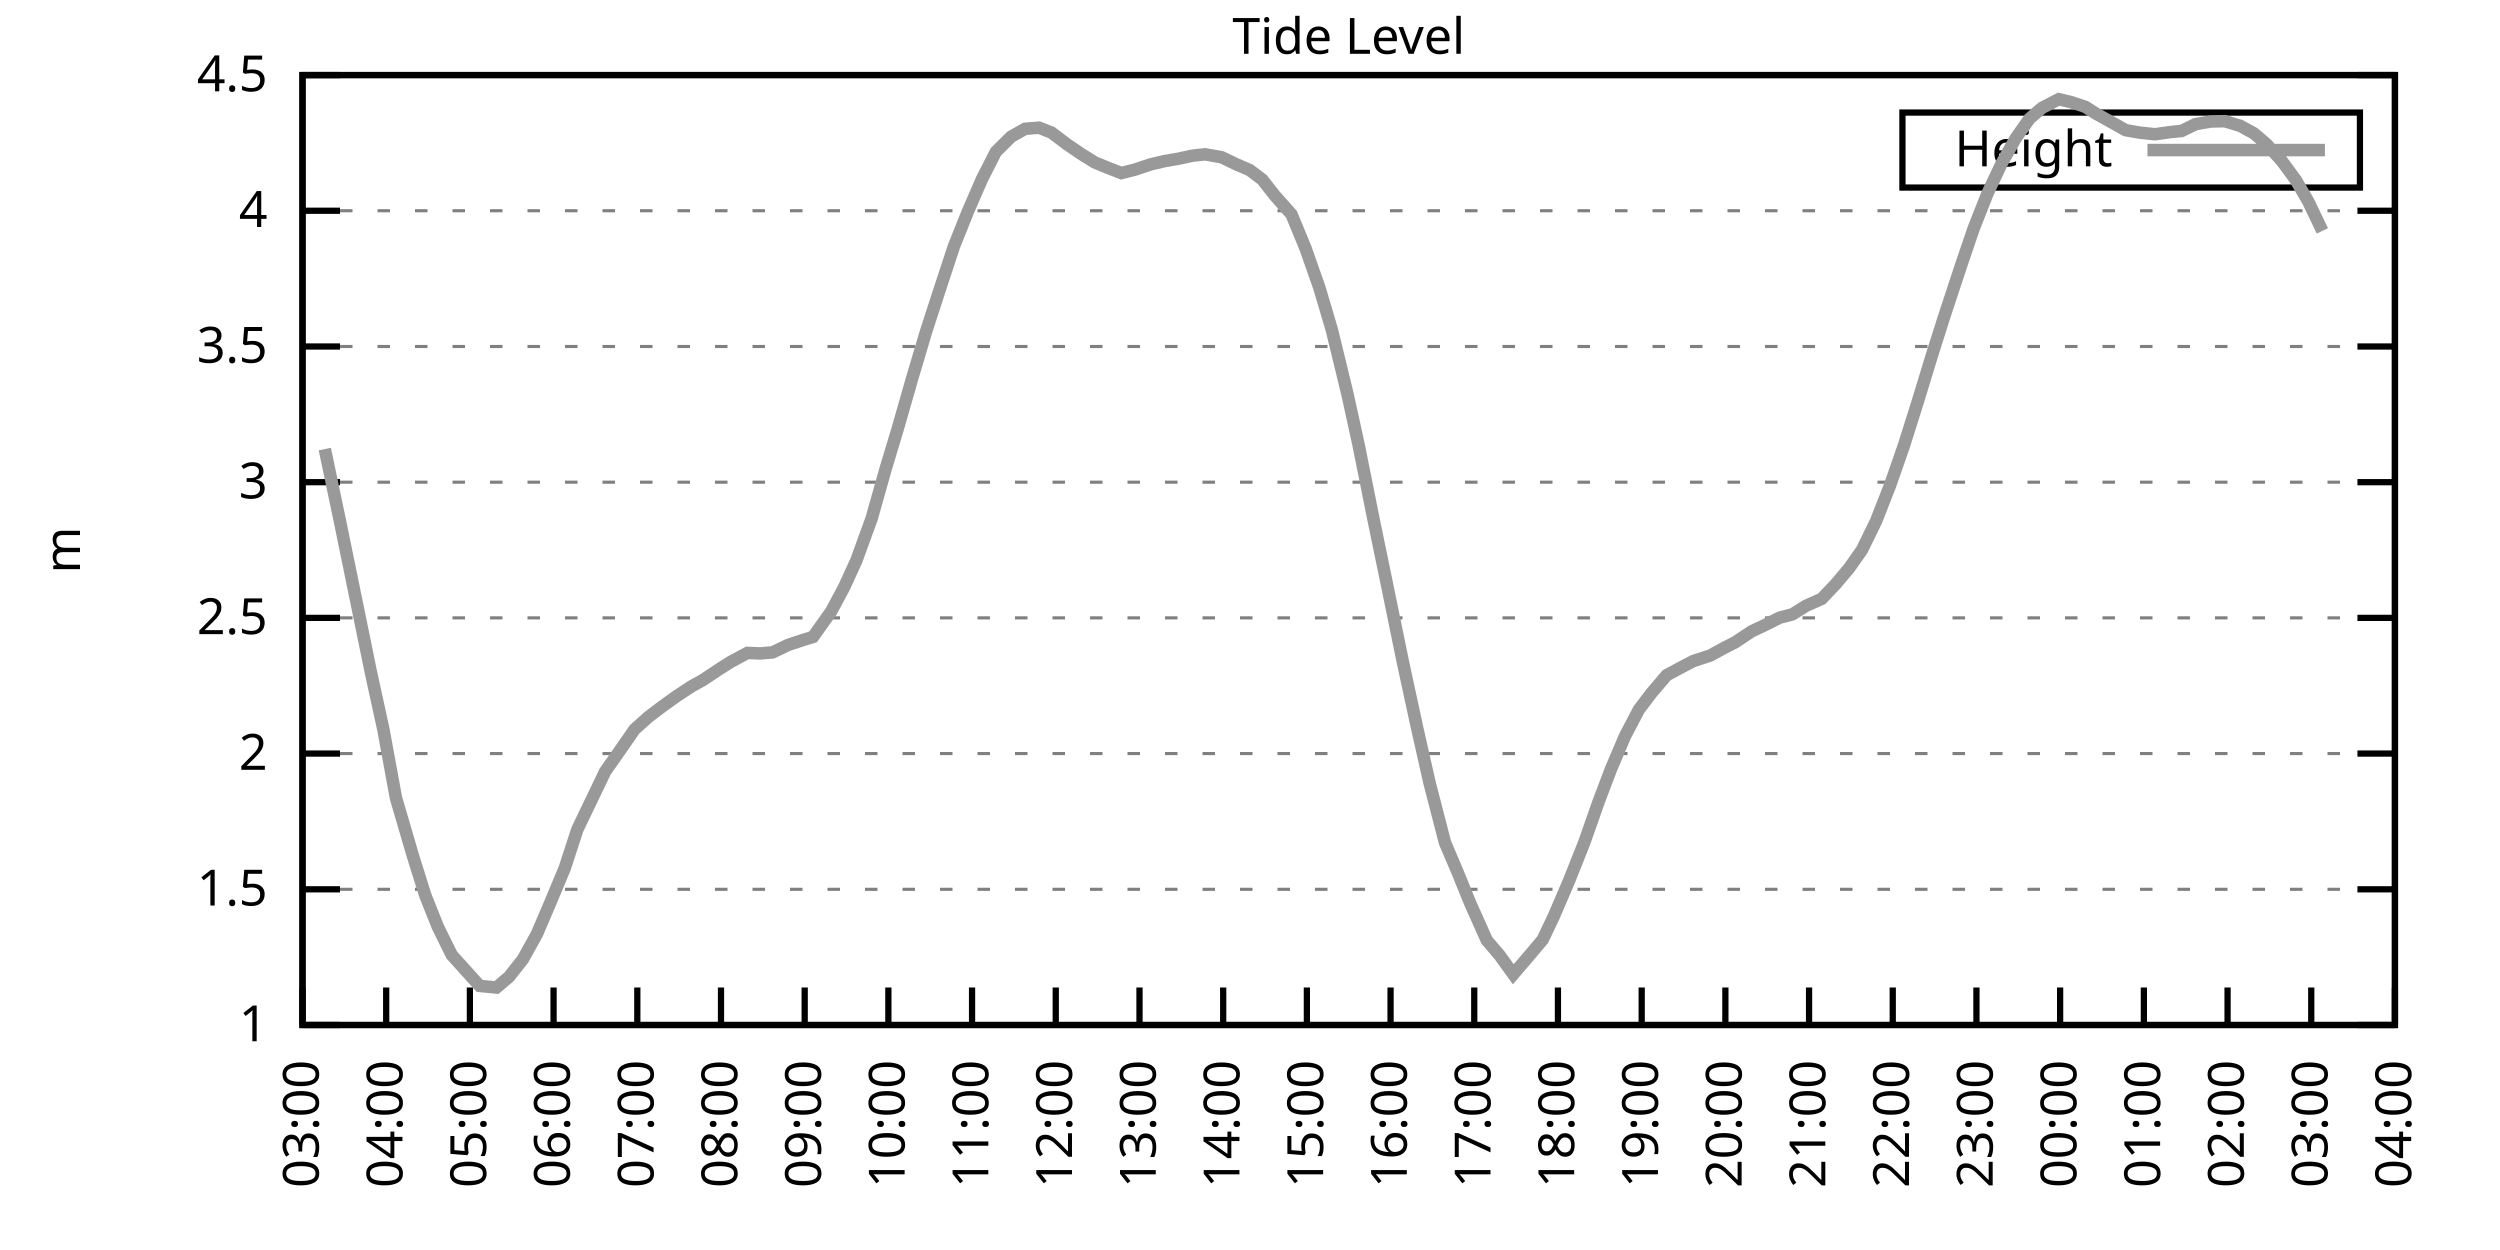
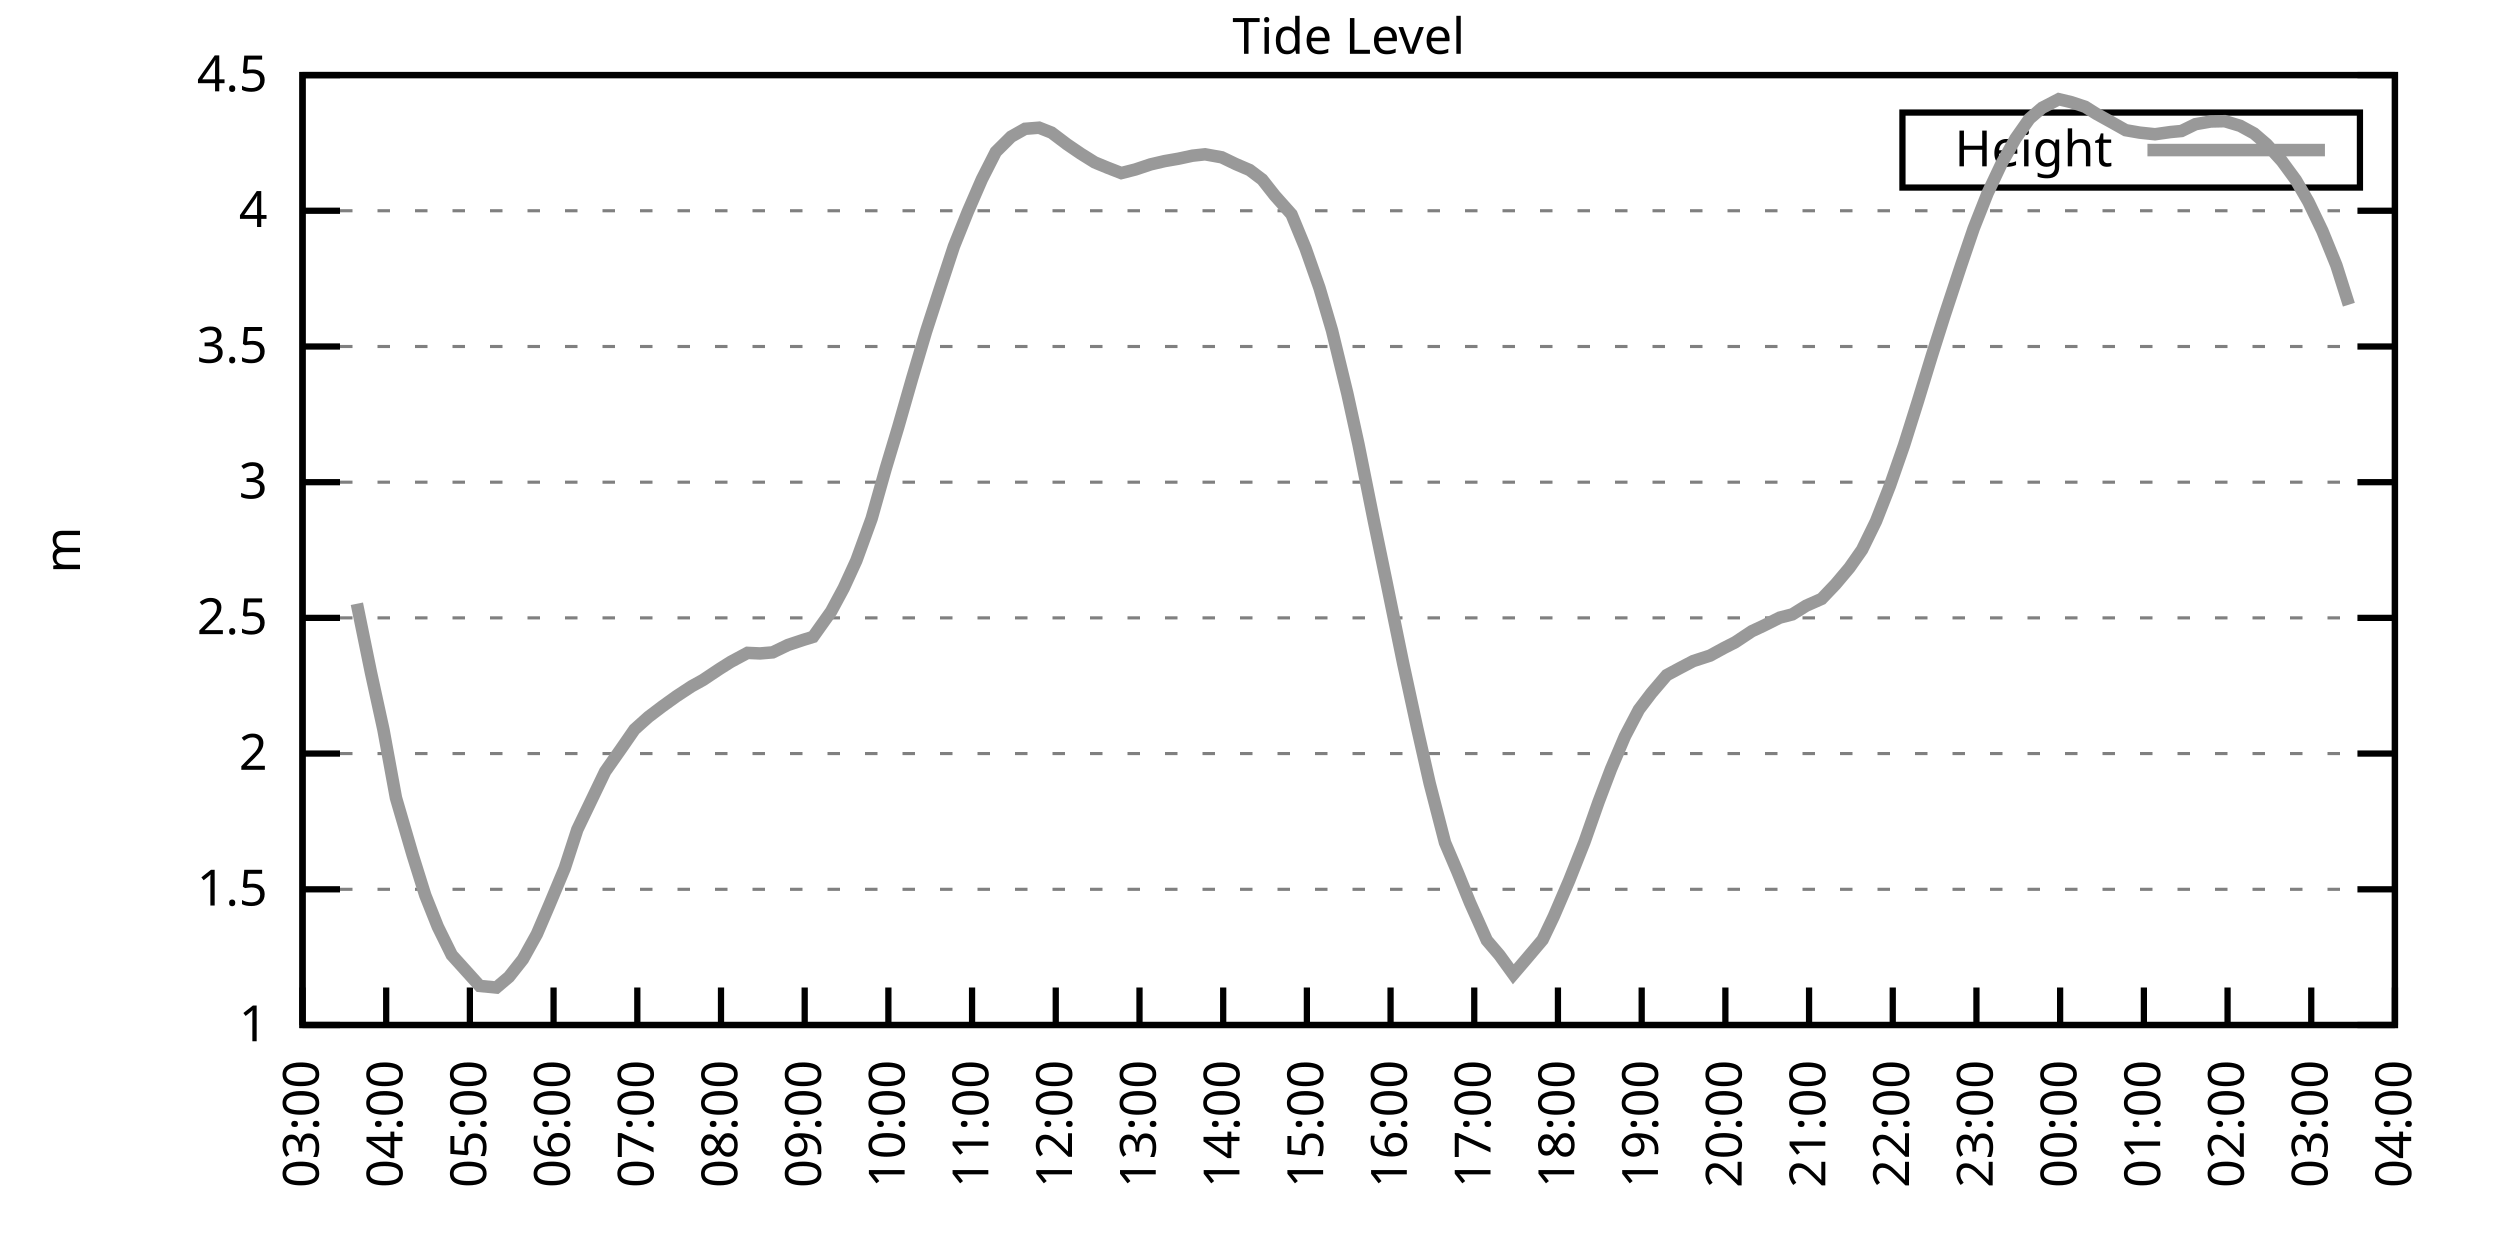
<svg xmlns="http://www.w3.org/2000/svg" xmlns:xlink="http://www.w3.org/1999/xlink" width="400" height="200" viewBox="0 0 400 200">
  <g id="gnuplot_canvas">
    <rect x="0" y="0" width="400" height="200" fill="none" />
    <defs>
      <circle id="gpDot" r="0.5" stroke-width="0.5" stroke="currentColor" />
      <path id="gpPt0" stroke-width="0.333" stroke="currentColor" d="M-1,0 h2 M0,-1 v2" />
      <path id="gpPt1" stroke-width="0.333" stroke="currentColor" d="M-1,-1 L1,1 M1,-1 L-1,1" />
      <path id="gpPt2" stroke-width="0.333" stroke="currentColor" d="M-1,0 L1,0 M0,-1 L0,1 M-1,-1 L1,1 M-1,1 L1,-1" />
      <rect id="gpPt3" stroke-width="0.333" stroke="currentColor" x="-1" y="-1" width="2" height="2" />
      <rect id="gpPt4" stroke-width="0.333" stroke="currentColor" fill="currentColor" x="-1" y="-1" width="2" height="2" />
      <circle id="gpPt5" stroke-width="0.333" stroke="currentColor" cx="0" cy="0" r="1" />
      <use xlink:href="#gpPt5" id="gpPt6" fill="currentColor" stroke="none" />
      <path id="gpPt7" stroke-width="0.333" stroke="currentColor" d="M0,-1.33 L-1.33,0.67 L1.33,0.67 z" />
      <use xlink:href="#gpPt7" id="gpPt8" fill="currentColor" stroke="none" />
      <use xlink:href="#gpPt7" id="gpPt9" stroke="currentColor" transform="rotate(180)" />
      <use xlink:href="#gpPt9" id="gpPt10" fill="currentColor" stroke="none" />
      <use xlink:href="#gpPt3" id="gpPt11" stroke="currentColor" transform="rotate(45)" />
      <use xlink:href="#gpPt11" id="gpPt12" fill="currentColor" stroke="none" />
      <path id="gpPt13" stroke-width="0.333" stroke="currentColor" d="M0,1.330 L1.265,0.411 L0.782,-1.067 L-0.782,-1.076 L-1.265,0.411 z" />
      <use xlink:href="#gpPt13" id="gpPt14" fill="currentColor" stroke="none" />
      <filter id="textbox" filterUnits="objectBoundingBox" x="0" y="0" height="1" width="1">
        <feFlood flood-color="white" flood-opacity="1" result="bgnd" />
        <feComposite in="SourceGraphic" in2="bgnd" operator="atop" />
      </filter>
      <filter id="greybox" filterUnits="objectBoundingBox" x="0" y="0" height="1" width="1">
        <feFlood flood-color="lightgrey" flood-opacity="1" result="grey" />
        <feComposite in="SourceGraphic" in2="grey" operator="atop" />
      </filter>
    </defs>
    <g fill="none" color="white" stroke="currentColor" stroke-width="1.00" stroke-linecap="butt" stroke-linejoin="miter">
</g>
    <g fill="none" color="black" stroke="currentColor" stroke-width="1.00" stroke-linecap="butt" stroke-linejoin="miter">
      <g stroke="none" shape-rendering="crispEdges">
        <polygon fill="rgb(255, 255, 255)" points="48.40,164.00 383.18,164.00 383.18,12.02 48.40,12.02 " />
      </g>
    </g>
    <g fill="none" color="black" stroke="currentColor" stroke-width="1.00" stroke-linecap="butt" stroke-linejoin="miter">
</g>
    <g fill="none" color="black" stroke="black" stroke-width="0.50" stroke-linecap="butt" stroke-linejoin="miter">
</g>
    <g fill="none" color="gray" stroke="currentColor" stroke-width="0.50" stroke-linecap="butt" stroke-linejoin="miter">
      <path stroke="gray" stroke-dasharray="2,4" class="gridline" d="M48.40,164.00 L383.19,164.00  " />
    </g>
    <g fill="none" color="gray" stroke="gray" stroke-width="1.00" stroke-linecap="butt" stroke-linejoin="miter">
</g>
    <g fill="none" color="black" stroke="currentColor" stroke-width="1.00" stroke-linecap="butt" stroke-linejoin="miter">
      <path stroke="black" d="M48.40,164.00 L54.40,164.00 M383.19,164.00 L377.19,164.00  " />
      <g transform="translate(42.80,166.60)" stroke="none" fill="black" font-family="Sans" font-size="8.00" text-anchor="end">
        <text>
          <tspan font-family="Sans"> 1</tspan>
        </text>
      </g>
    </g>
    <g fill="none" color="black" stroke="currentColor" stroke-width="1.00" stroke-linecap="butt" stroke-linejoin="miter">
</g>
    <g fill="none" color="black" stroke="black" stroke-width="0.50" stroke-linecap="butt" stroke-linejoin="miter">
</g>
    <g fill="none" color="gray" stroke="currentColor" stroke-width="0.50" stroke-linecap="butt" stroke-linejoin="miter">
      <path stroke="gray" stroke-dasharray="2,4" class="gridline" d="M48.40,142.29 L383.19,142.29  " />
    </g>
    <g fill="none" color="gray" stroke="gray" stroke-width="1.00" stroke-linecap="butt" stroke-linejoin="miter">
</g>
    <g fill="none" color="black" stroke="currentColor" stroke-width="1.00" stroke-linecap="butt" stroke-linejoin="miter">
      <path stroke="black" d="M48.40,142.29 L54.40,142.29 M383.19,142.29 L377.19,142.29  " />
      <g transform="translate(42.80,144.89)" stroke="none" fill="black" font-family="Sans" font-size="8.00" text-anchor="end">
        <text>
          <tspan font-family="Sans"> 1.5</tspan>
        </text>
      </g>
    </g>
    <g fill="none" color="black" stroke="currentColor" stroke-width="1.00" stroke-linecap="butt" stroke-linejoin="miter">
</g>
    <g fill="none" color="black" stroke="black" stroke-width="0.50" stroke-linecap="butt" stroke-linejoin="miter">
</g>
    <g fill="none" color="gray" stroke="currentColor" stroke-width="0.50" stroke-linecap="butt" stroke-linejoin="miter">
      <path stroke="gray" stroke-dasharray="2,4" class="gridline" d="M48.40,120.57 L383.19,120.57  " />
    </g>
    <g fill="none" color="gray" stroke="gray" stroke-width="1.00" stroke-linecap="butt" stroke-linejoin="miter">
</g>
    <g fill="none" color="black" stroke="currentColor" stroke-width="1.00" stroke-linecap="butt" stroke-linejoin="miter">
      <path stroke="black" d="M48.40,120.57 L54.40,120.57 M383.19,120.57 L377.19,120.57  " />
      <g transform="translate(42.80,123.17)" stroke="none" fill="black" font-family="Sans" font-size="8.00" text-anchor="end">
        <text>
          <tspan font-family="Sans"> 2</tspan>
        </text>
      </g>
    </g>
    <g fill="none" color="black" stroke="currentColor" stroke-width="1.00" stroke-linecap="butt" stroke-linejoin="miter">
</g>
    <g fill="none" color="black" stroke="black" stroke-width="0.50" stroke-linecap="butt" stroke-linejoin="miter">
</g>
    <g fill="none" color="gray" stroke="currentColor" stroke-width="0.50" stroke-linecap="butt" stroke-linejoin="miter">
      <path stroke="gray" stroke-dasharray="2,4" class="gridline" d="M48.40,98.86 L383.19,98.86  " />
    </g>
    <g fill="none" color="gray" stroke="gray" stroke-width="1.00" stroke-linecap="butt" stroke-linejoin="miter">
</g>
    <g fill="none" color="black" stroke="currentColor" stroke-width="1.00" stroke-linecap="butt" stroke-linejoin="miter">
      <path stroke="black" d="M48.40,98.86 L54.40,98.86 M383.19,98.86 L377.19,98.86  " />
      <g transform="translate(42.80,101.46)" stroke="none" fill="black" font-family="Sans" font-size="8.00" text-anchor="end">
        <text>
          <tspan font-family="Sans"> 2.5</tspan>
        </text>
      </g>
    </g>
    <g fill="none" color="black" stroke="currentColor" stroke-width="1.00" stroke-linecap="butt" stroke-linejoin="miter">
</g>
    <g fill="none" color="black" stroke="black" stroke-width="0.50" stroke-linecap="butt" stroke-linejoin="miter">
</g>
    <g fill="none" color="gray" stroke="currentColor" stroke-width="0.50" stroke-linecap="butt" stroke-linejoin="miter">
      <path stroke="gray" stroke-dasharray="2,4" class="gridline" d="M48.40,77.15 L383.19,77.15  " />
    </g>
    <g fill="none" color="gray" stroke="gray" stroke-width="1.00" stroke-linecap="butt" stroke-linejoin="miter">
</g>
    <g fill="none" color="black" stroke="currentColor" stroke-width="1.00" stroke-linecap="butt" stroke-linejoin="miter">
      <path stroke="black" d="M48.40,77.15 L54.40,77.15 M383.19,77.15 L377.19,77.15  " />
      <g transform="translate(42.80,79.75)" stroke="none" fill="black" font-family="Sans" font-size="8.00" text-anchor="end">
        <text>
          <tspan font-family="Sans"> 3</tspan>
        </text>
      </g>
    </g>
    <g fill="none" color="black" stroke="currentColor" stroke-width="1.00" stroke-linecap="butt" stroke-linejoin="miter">
</g>
    <g fill="none" color="black" stroke="black" stroke-width="0.50" stroke-linecap="butt" stroke-linejoin="miter">
</g>
    <g fill="none" color="gray" stroke="currentColor" stroke-width="0.50" stroke-linecap="butt" stroke-linejoin="miter">
      <path stroke="gray" stroke-dasharray="2,4" class="gridline" d="M48.40,55.44 L383.19,55.44  " />
    </g>
    <g fill="none" color="gray" stroke="gray" stroke-width="1.00" stroke-linecap="butt" stroke-linejoin="miter">
</g>
    <g fill="none" color="black" stroke="currentColor" stroke-width="1.00" stroke-linecap="butt" stroke-linejoin="miter">
      <path stroke="black" d="M48.40,55.44 L54.40,55.44 M383.19,55.44 L377.19,55.44  " />
      <g transform="translate(42.80,58.04)" stroke="none" fill="black" font-family="Sans" font-size="8.00" text-anchor="end">
        <text>
          <tspan font-family="Sans"> 3.5</tspan>
        </text>
      </g>
    </g>
    <g fill="none" color="black" stroke="currentColor" stroke-width="1.00" stroke-linecap="butt" stroke-linejoin="miter">
</g>
    <g fill="none" color="black" stroke="black" stroke-width="0.50" stroke-linecap="butt" stroke-linejoin="miter">
</g>
    <g fill="none" color="gray" stroke="currentColor" stroke-width="0.50" stroke-linecap="butt" stroke-linejoin="miter">
      <path stroke="gray" stroke-dasharray="2,4" class="gridline" d="M48.40,33.72 L383.19,33.72  " />
    </g>
    <g fill="none" color="gray" stroke="gray" stroke-width="1.00" stroke-linecap="butt" stroke-linejoin="miter">
</g>
    <g fill="none" color="black" stroke="currentColor" stroke-width="1.00" stroke-linecap="butt" stroke-linejoin="miter">
      <path stroke="black" d="M48.40,33.72 L54.40,33.72 M383.19,33.72 L377.19,33.72  " />
      <g transform="translate(42.80,36.32)" stroke="none" fill="black" font-family="Sans" font-size="8.00" text-anchor="end">
        <text>
          <tspan font-family="Sans"> 4</tspan>
        </text>
      </g>
    </g>
    <g fill="none" color="black" stroke="currentColor" stroke-width="1.00" stroke-linecap="butt" stroke-linejoin="miter">
</g>
    <g fill="none" color="black" stroke="black" stroke-width="0.50" stroke-linecap="butt" stroke-linejoin="miter">
</g>
    <g fill="none" color="gray" stroke="currentColor" stroke-width="0.50" stroke-linecap="butt" stroke-linejoin="miter">
      <path stroke="gray" stroke-dasharray="2,4" class="gridline" d="M48.40,12.01 L383.19,12.01  " />
    </g>
    <g fill="none" color="gray" stroke="gray" stroke-width="1.00" stroke-linecap="butt" stroke-linejoin="miter">
</g>
    <g fill="none" color="black" stroke="currentColor" stroke-width="1.00" stroke-linecap="butt" stroke-linejoin="miter">
      <path stroke="black" d="M48.40,12.01 L54.40,12.01 M383.19,12.01 L377.19,12.01  " />
      <g transform="translate(42.80,14.61)" stroke="none" fill="black" font-family="Sans" font-size="8.00" text-anchor="end">
        <text>
          <tspan font-family="Sans"> 4.5</tspan>
        </text>
      </g>
    </g>
    <g fill="none" color="black" stroke="currentColor" stroke-width="1.00" stroke-linecap="butt" stroke-linejoin="miter">
      <path stroke="black" d="M48.40,164.00 L48.40,158.00  " />
      <g transform="translate(51.00,169.60) rotate(270.00)" stroke="none" fill="black" font-family="Sans" font-size="8.00" text-anchor="end">
        <text>
          <tspan font-family="Sans">03:00</tspan>
        </text>
      </g>
    </g>
    <g fill="none" color="black" stroke="currentColor" stroke-width="1.00" stroke-linecap="butt" stroke-linejoin="miter">
      <path stroke="black" d="M61.79,164.00 L61.79,158.00  " />
      <g transform="translate(64.39,169.60) rotate(270.00)" stroke="none" fill="black" font-family="Sans" font-size="8.00" text-anchor="end">
        <text>
          <tspan font-family="Sans">04:00</tspan>
        </text>
      </g>
    </g>
    <g fill="none" color="black" stroke="currentColor" stroke-width="1.00" stroke-linecap="butt" stroke-linejoin="miter">
      <path stroke="black" d="M75.18,164.00 L75.18,158.00  " />
      <g transform="translate(77.78,169.60) rotate(270.00)" stroke="none" fill="black" font-family="Sans" font-size="8.00" text-anchor="end">
        <text>
          <tspan font-family="Sans">05:00</tspan>
        </text>
      </g>
    </g>
    <g fill="none" color="black" stroke="currentColor" stroke-width="1.00" stroke-linecap="butt" stroke-linejoin="miter">
      <path stroke="black" d="M88.57,164.00 L88.57,158.00  " />
      <g transform="translate(91.17,169.60) rotate(270.00)" stroke="none" fill="black" font-family="Sans" font-size="8.00" text-anchor="end">
        <text>
          <tspan font-family="Sans">06:00</tspan>
        </text>
      </g>
    </g>
    <g fill="none" color="black" stroke="currentColor" stroke-width="1.00" stroke-linecap="butt" stroke-linejoin="miter">
      <path stroke="black" d="M101.97,164.00 L101.97,158.00  " />
      <g transform="translate(104.57,169.60) rotate(270.00)" stroke="none" fill="black" font-family="Sans" font-size="8.00" text-anchor="end">
        <text>
          <tspan font-family="Sans">07:00</tspan>
        </text>
      </g>
    </g>
    <g fill="none" color="black" stroke="currentColor" stroke-width="1.00" stroke-linecap="butt" stroke-linejoin="miter">
      <path stroke="black" d="M115.36,164.00 L115.36,158.00  " />
      <g transform="translate(117.96,169.60) rotate(270.00)" stroke="none" fill="black" font-family="Sans" font-size="8.00" text-anchor="end">
        <text>
          <tspan font-family="Sans">08:00</tspan>
        </text>
      </g>
    </g>
    <g fill="none" color="black" stroke="currentColor" stroke-width="1.00" stroke-linecap="butt" stroke-linejoin="miter">
      <path stroke="black" d="M128.75,164.00 L128.75,158.00  " />
      <g transform="translate(131.35,169.60) rotate(270.00)" stroke="none" fill="black" font-family="Sans" font-size="8.00" text-anchor="end">
        <text>
          <tspan font-family="Sans">09:00</tspan>
        </text>
      </g>
    </g>
    <g fill="none" color="black" stroke="currentColor" stroke-width="1.00" stroke-linecap="butt" stroke-linejoin="miter">
      <path stroke="black" d="M142.14,164.00 L142.14,158.00  " />
      <g transform="translate(144.74,169.60) rotate(270.00)" stroke="none" fill="black" font-family="Sans" font-size="8.00" text-anchor="end">
        <text>
          <tspan font-family="Sans">10:00</tspan>
        </text>
      </g>
    </g>
    <g fill="none" color="black" stroke="currentColor" stroke-width="1.00" stroke-linecap="butt" stroke-linejoin="miter">
      <path stroke="black" d="M155.53,164.00 L155.53,158.00  " />
      <g transform="translate(158.13,169.60) rotate(270.00)" stroke="none" fill="black" font-family="Sans" font-size="8.00" text-anchor="end">
        <text>
          <tspan font-family="Sans">11:00</tspan>
        </text>
      </g>
    </g>
    <g fill="none" color="black" stroke="currentColor" stroke-width="1.00" stroke-linecap="butt" stroke-linejoin="miter">
      <path stroke="black" d="M168.92,164.00 L168.92,158.00  " />
      <g transform="translate(171.52,169.60) rotate(270.00)" stroke="none" fill="black" font-family="Sans" font-size="8.00" text-anchor="end">
        <text>
          <tspan font-family="Sans">12:00</tspan>
        </text>
      </g>
    </g>
    <g fill="none" color="black" stroke="currentColor" stroke-width="1.00" stroke-linecap="butt" stroke-linejoin="miter">
      <path stroke="black" d="M182.32,164.00 L182.32,158.00  " />
      <g transform="translate(184.92,169.60) rotate(270.00)" stroke="none" fill="black" font-family="Sans" font-size="8.00" text-anchor="end">
        <text>
          <tspan font-family="Sans">13:00</tspan>
        </text>
      </g>
    </g>
    <g fill="none" color="black" stroke="currentColor" stroke-width="1.00" stroke-linecap="butt" stroke-linejoin="miter">
      <path stroke="black" d="M195.71,164.00 L195.71,158.00  " />
      <g transform="translate(198.31,169.60) rotate(270.00)" stroke="none" fill="black" font-family="Sans" font-size="8.00" text-anchor="end">
        <text>
          <tspan font-family="Sans">14:00</tspan>
        </text>
      </g>
    </g>
    <g fill="none" color="black" stroke="currentColor" stroke-width="1.00" stroke-linecap="butt" stroke-linejoin="miter">
      <path stroke="black" d="M209.10,164.00 L209.10,158.00  " />
      <g transform="translate(211.70,169.60) rotate(270.00)" stroke="none" fill="black" font-family="Sans" font-size="8.00" text-anchor="end">
        <text>
          <tspan font-family="Sans">15:00</tspan>
        </text>
      </g>
    </g>
    <g fill="none" color="black" stroke="currentColor" stroke-width="1.00" stroke-linecap="butt" stroke-linejoin="miter">
      <path stroke="black" d="M222.49,164.00 L222.49,158.00  " />
      <g transform="translate(225.09,169.60) rotate(270.00)" stroke="none" fill="black" font-family="Sans" font-size="8.00" text-anchor="end">
        <text>
          <tspan font-family="Sans">16:00</tspan>
        </text>
      </g>
    </g>
    <g fill="none" color="black" stroke="currentColor" stroke-width="1.00" stroke-linecap="butt" stroke-linejoin="miter">
      <path stroke="black" d="M235.88,164.00 L235.88,158.00  " />
      <g transform="translate(238.48,169.60) rotate(270.00)" stroke="none" fill="black" font-family="Sans" font-size="8.00" text-anchor="end">
        <text>
          <tspan font-family="Sans">17:00</tspan>
        </text>
      </g>
    </g>
    <g fill="none" color="black" stroke="currentColor" stroke-width="1.00" stroke-linecap="butt" stroke-linejoin="miter">
      <path stroke="black" d="M249.27,164.00 L249.27,158.00  " />
      <g transform="translate(251.87,169.60) rotate(270.00)" stroke="none" fill="black" font-family="Sans" font-size="8.00" text-anchor="end">
        <text>
          <tspan font-family="Sans">18:00</tspan>
        </text>
      </g>
    </g>
    <g fill="none" color="black" stroke="currentColor" stroke-width="1.00" stroke-linecap="butt" stroke-linejoin="miter">
      <path stroke="black" d="M262.67,164.00 L262.67,158.00  " />
      <g transform="translate(265.27,169.60) rotate(270.00)" stroke="none" fill="black" font-family="Sans" font-size="8.00" text-anchor="end">
        <text>
          <tspan font-family="Sans">19:00</tspan>
        </text>
      </g>
    </g>
    <g fill="none" color="black" stroke="currentColor" stroke-width="1.00" stroke-linecap="butt" stroke-linejoin="miter">
      <path stroke="black" d="M276.06,164.00 L276.06,158.00  " />
      <g transform="translate(278.66,169.60) rotate(270.00)" stroke="none" fill="black" font-family="Sans" font-size="8.00" text-anchor="end">
        <text>
          <tspan font-family="Sans">20:00</tspan>
        </text>
      </g>
    </g>
    <g fill="none" color="black" stroke="currentColor" stroke-width="1.00" stroke-linecap="butt" stroke-linejoin="miter">
      <path stroke="black" d="M289.45,164.00 L289.45,158.00  " />
      <g transform="translate(292.05,169.60) rotate(270.00)" stroke="none" fill="black" font-family="Sans" font-size="8.00" text-anchor="end">
        <text>
          <tspan font-family="Sans">21:00</tspan>
        </text>
      </g>
    </g>
    <g fill="none" color="black" stroke="currentColor" stroke-width="1.00" stroke-linecap="butt" stroke-linejoin="miter">
      <path stroke="black" d="M302.84,164.00 L302.84,158.00  " />
      <g transform="translate(305.44,169.60) rotate(270.00)" stroke="none" fill="black" font-family="Sans" font-size="8.00" text-anchor="end">
        <text>
          <tspan font-family="Sans">22:00</tspan>
        </text>
      </g>
    </g>
    <g fill="none" color="black" stroke="currentColor" stroke-width="1.00" stroke-linecap="butt" stroke-linejoin="miter">
      <path stroke="black" d="M316.23,164.00 L316.23,158.00  " />
      <g transform="translate(318.83,169.60) rotate(270.00)" stroke="none" fill="black" font-family="Sans" font-size="8.00" text-anchor="end">
        <text>
          <tspan font-family="Sans">23:00</tspan>
        </text>
      </g>
    </g>
    <g fill="none" color="black" stroke="currentColor" stroke-width="1.00" stroke-linecap="butt" stroke-linejoin="miter">
      <path stroke="black" d="M329.62,164.00 L329.62,158.00  " />
      <g transform="translate(332.22,169.60) rotate(270.00)" stroke="none" fill="black" font-family="Sans" font-size="8.00" text-anchor="end">
        <text>
          <tspan font-family="Sans">00:00</tspan>
        </text>
      </g>
    </g>
    <g fill="none" color="black" stroke="currentColor" stroke-width="1.00" stroke-linecap="butt" stroke-linejoin="miter">
      <path stroke="black" d="M343.02,164.00 L343.02,158.00  " />
      <g transform="translate(345.62,169.60) rotate(270.00)" stroke="none" fill="black" font-family="Sans" font-size="8.00" text-anchor="end">
        <text>
          <tspan font-family="Sans">01:00</tspan>
        </text>
      </g>
    </g>
    <g fill="none" color="black" stroke="currentColor" stroke-width="1.00" stroke-linecap="butt" stroke-linejoin="miter">
      <path stroke="black" d="M356.41,164.00 L356.41,158.00  " />
      <g transform="translate(359.01,169.60) rotate(270.00)" stroke="none" fill="black" font-family="Sans" font-size="8.00" text-anchor="end">
        <text>
          <tspan font-family="Sans">02:00</tspan>
        </text>
      </g>
    </g>
    <g fill="none" color="black" stroke="currentColor" stroke-width="1.00" stroke-linecap="butt" stroke-linejoin="miter">
      <path stroke="black" d="M369.80,164.00 L369.80,158.00  " />
      <g transform="translate(372.40,169.60) rotate(270.00)" stroke="none" fill="black" font-family="Sans" font-size="8.00" text-anchor="end">
        <text>
          <tspan font-family="Sans">03:00</tspan>
        </text>
      </g>
    </g>
    <g fill="none" color="black" stroke="currentColor" stroke-width="1.00" stroke-linecap="butt" stroke-linejoin="miter">
      <path stroke="black" d="M383.19,164.00 L383.19,158.00  " />
      <g transform="translate(385.79,169.60) rotate(270.00)" stroke="none" fill="black" font-family="Sans" font-size="8.00" text-anchor="end">
        <text>
          <tspan font-family="Sans">04:00</tspan>
        </text>
      </g>
    </g>
    <g fill="none" color="black" stroke="currentColor" stroke-width="1.00" stroke-linecap="butt" stroke-linejoin="miter">
</g>
    <g fill="none" color="black" stroke="currentColor" stroke-width="1.00" stroke-linecap="butt" stroke-linejoin="miter">
      <path stroke="black" d="M48.40,12.01 L48.40,164.00 L383.19,164.00 L383.19,12.01 L48.40,12.01 Z  " />
    </g>
    <g fill="none" color="black" stroke="currentColor" stroke-width="1.00" stroke-linecap="butt" stroke-linejoin="miter">
</g>
    <g fill="none" color="black" stroke="currentColor" stroke-width="1.00" stroke-linecap="butt" stroke-linejoin="miter">
      <path stroke="black" d="M304.39,30.01 L304.39,18.01 L377.59,18.01 L377.59,30.01 L304.39,30.01 Z  " />
    </g>
    <g id="Tide_level_plot_1">
      <g fill="none" color="white" stroke="black" stroke-width="2.00" stroke-linecap="butt" stroke-linejoin="miter">
</g>
      <g fill="none" color="black" stroke="currentColor" stroke-width="2.00" stroke-linecap="butt" stroke-linejoin="miter">
        <g transform="translate(337.99,26.61)" stroke="none" fill="black" font-family="Sans" font-size="8.00" text-anchor="end">
          <text>
            <tspan font-family="Sans">Height</tspan>
          </text>
        </g>
      </g>
      <g fill="none" color="black" stroke="currentColor" stroke-width="2.00" stroke-linecap="butt" stroke-linejoin="miter">
-         <path stroke="rgb(153, 153, 153)" d="M343.59,24.01 L371.99,24.01 M51.97,71.85 L54.43,83.58 L57.10,96.60 L59.34,107.55 L61.35,116.75 L63.35,127.65   L66.03,136.82 L68.04,143.24 L70.05,148.28 L72.28,152.80 L76.75,157.75 L79.42,158.01 L81.43,156.31 L83.66,153.49   L85.90,149.45 L87.91,144.76 L90.36,138.90 L92.37,132.73 L96.83,123.44 L99.51,119.62 L101.52,116.71 L103.75,114.71   L105.98,113.02 L108.22,111.41 L110.67,109.80 L112.46,108.81 L115.13,107.03 L116.92,105.90 L119.60,104.46 L121.61,104.55   L123.62,104.38 L126.07,103.20 L128.53,102.38 L130.09,101.90 L132.99,97.82 L135.00,94.08 L137.01,89.70 L139.46,82.97   L141.69,75.06 L143.70,68.38 L145.94,60.56 L148.17,53.05 L150.40,46.19 L152.63,39.41 L154.86,33.85 L157.10,28.69   L159.33,24.30 L161.78,21.87 L164.01,20.61 L166.25,20.43 L168.25,21.22 L170.71,23.08 L172.94,24.60 L175.17,25.99   L177.18,26.82 L179.41,27.69 L181.65,27.12 L184.10,26.30 L186.33,25.78 L188.57,25.39 L190.80,24.91 L192.81,24.69   L195.48,25.17 L197.72,26.25 L199.95,27.21 L201.96,28.73 L203.97,31.29 L206.64,34.29 L208.88,39.72 L211.11,46.06   L213.12,52.87 L215.57,62.95 L217.36,71.11 L219.81,83.32 L221.82,93.04 L224.50,106.11 L226.73,116.41 L228.74,125.31   L231.20,134.82 L233.20,139.51 L235.21,144.46 L237.89,150.45 L239.90,152.80 L242.13,155.88 L244.14,153.53 L246.82,150.36   L248.60,146.63 L251.06,140.90 L253.51,134.73 L255.75,128.35 L257.76,123.05 L259.99,117.80 L262.22,113.54 L264.23,110.89   L266.68,108.02 L268.69,106.94 L270.92,105.77 L273.60,104.90 L275.83,103.68 L277.62,102.77 L280.30,100.99 L282.08,100.16   L284.76,98.82 L286.77,98.30 L289.00,96.91 L291.46,95.82 L293.69,93.48 L295.92,90.83 L297.93,87.96 L300.16,83.40   L302.39,77.71 L304.63,71.29 L306.86,64.21 L309.09,56.91 L311.10,50.57 L313.78,42.45 L315.79,36.55 L318.02,30.90   L320.25,26.17 L322.48,22.17 L324.71,19.00 L326.72,17.26 L329.40,15.87 L331.41,16.35 L333.64,17.09 L335.43,18.22   L338.10,19.70 L340.11,20.83 L342.35,21.22 L344.80,21.48 L347.26,21.13 L349.04,20.96 L351.27,19.87 L353.73,19.44   L355.96,19.39 L358.42,20.13 L360.65,21.35 L362.66,23.08 L365.11,25.78 L367.34,28.82 L369.35,32.29 L371.58,36.94    " />
+         <path stroke="rgb(153, 153, 153)" d="M343.59,24.01 L371.99,24.01 M57.10,96.60 L59.34,107.55 L61.35,116.75 L63.35,127.65 L66.03,136.82 L68.04,143.24   L70.05,148.28 L72.28,152.80 L76.75,157.75 L79.42,158.01 L81.43,156.31 L83.66,153.49 L85.90,149.45 L87.91,144.76   L90.36,138.90 L92.37,132.73 L96.83,123.44 L99.51,119.62 L101.52,116.71 L103.75,114.71 L105.98,113.02 L108.22,111.41   L110.67,109.80 L112.46,108.81 L115.13,107.03 L116.92,105.90 L119.60,104.46 L121.61,104.55 L123.62,104.38 L126.07,103.20   L128.53,102.38 L130.09,101.90 L132.99,97.82 L135.00,94.08 L137.01,89.70 L139.46,82.97 L141.69,75.06 L143.70,68.38   L145.94,60.56 L148.17,53.05 L150.40,46.19 L152.63,39.41 L154.86,33.85 L157.10,28.69 L159.33,24.30 L161.78,21.87   L164.01,20.61 L166.25,20.43 L168.25,21.22 L170.71,23.08 L172.94,24.60 L175.17,25.99 L177.18,26.82 L179.41,27.69   L181.65,27.12 L184.10,26.30 L186.33,25.78 L188.57,25.39 L190.80,24.91 L192.81,24.69 L195.48,25.17 L197.72,26.25   L199.95,27.21 L201.96,28.73 L203.97,31.29 L206.64,34.29 L208.88,39.72 L211.11,46.06 L213.12,52.87 L215.57,62.95   L217.36,71.11 L219.81,83.32 L221.82,93.04 L224.50,106.11 L226.73,116.41 L228.74,125.31 L231.20,134.82 L233.20,139.51   L235.21,144.46 L237.89,150.45 L239.90,152.80 L242.13,155.88 L244.14,153.53 L246.82,150.36 L248.60,146.63 L251.06,140.90   L253.51,134.73 L255.75,128.35 L257.76,123.05 L259.99,117.80 L262.22,113.54 L264.23,110.89 L266.68,108.02 L268.69,106.94   L270.92,105.77 L273.60,104.90 L275.83,103.68 L277.62,102.77 L280.30,100.99 L282.08,100.16 L284.76,98.82 L286.77,98.30   L289.00,96.91 L291.46,95.82 L293.69,93.48 L295.92,90.83 L297.93,87.96 L300.16,83.40 L302.39,77.71 L304.63,71.29   L306.86,64.21 L309.09,56.91 L311.10,50.57 L313.78,42.45 L315.79,36.55 L318.02,30.90 L320.25,26.17 L322.48,22.17   L324.71,19.00 L326.72,17.26 L329.40,15.87 L331.41,16.35 L333.64,17.09 L335.43,18.22 L338.10,19.70 L340.11,20.83   L342.35,21.22 L344.80,21.48 L347.26,21.13 L349.04,20.96 L351.27,19.87 L353.73,19.44 L355.96,19.39 L358.42,20.13   L360.65,21.35 L362.66,23.08 L365.11,25.78 L367.34,28.82 L369.35,32.29 L371.58,36.94 L373.82,42.45 L375.82,48.75    " />
      </g>
    </g>
    <g fill="none" color="black" stroke="currentColor" stroke-width="2.00" stroke-linecap="butt" stroke-linejoin="miter">
</g>
    <g fill="none" color="black" stroke="black" stroke-width="1.00" stroke-linecap="butt" stroke-linejoin="miter">
</g>
    <g fill="none" color="black" stroke="currentColor" stroke-width="1.00" stroke-linecap="butt" stroke-linejoin="miter">
      <path stroke="black" d="M48.40,12.01 L48.40,164.00 L383.19,164.00 L383.19,12.01 L48.40,12.01 Z  " />
      <g transform="translate(12.80,88.01) rotate(270.00)" stroke="none" fill="black" font-family="Sans" font-size="8.00" text-anchor="middle">
        <text>
          <tspan font-family="Sans">m</tspan>
        </text>
      </g>
    </g>
    <g fill="none" color="black" stroke="currentColor" stroke-width="1.00" stroke-linecap="butt" stroke-linejoin="miter">
</g>
    <g fill="none" color="black" stroke="currentColor" stroke-width="1.00" stroke-linecap="butt" stroke-linejoin="miter">
      <g transform="translate(215.79,8.61)" stroke="none" fill="black" font-family="Sans" font-size="8.00" text-anchor="middle">
        <text>
          <tspan font-family="Sans">Tide Level</tspan>
        </text>
      </g>
    </g>
    <g fill="none" color="black" stroke="currentColor" stroke-width="1.00" stroke-linecap="butt" stroke-linejoin="miter">
</g>
  </g>
</svg>
